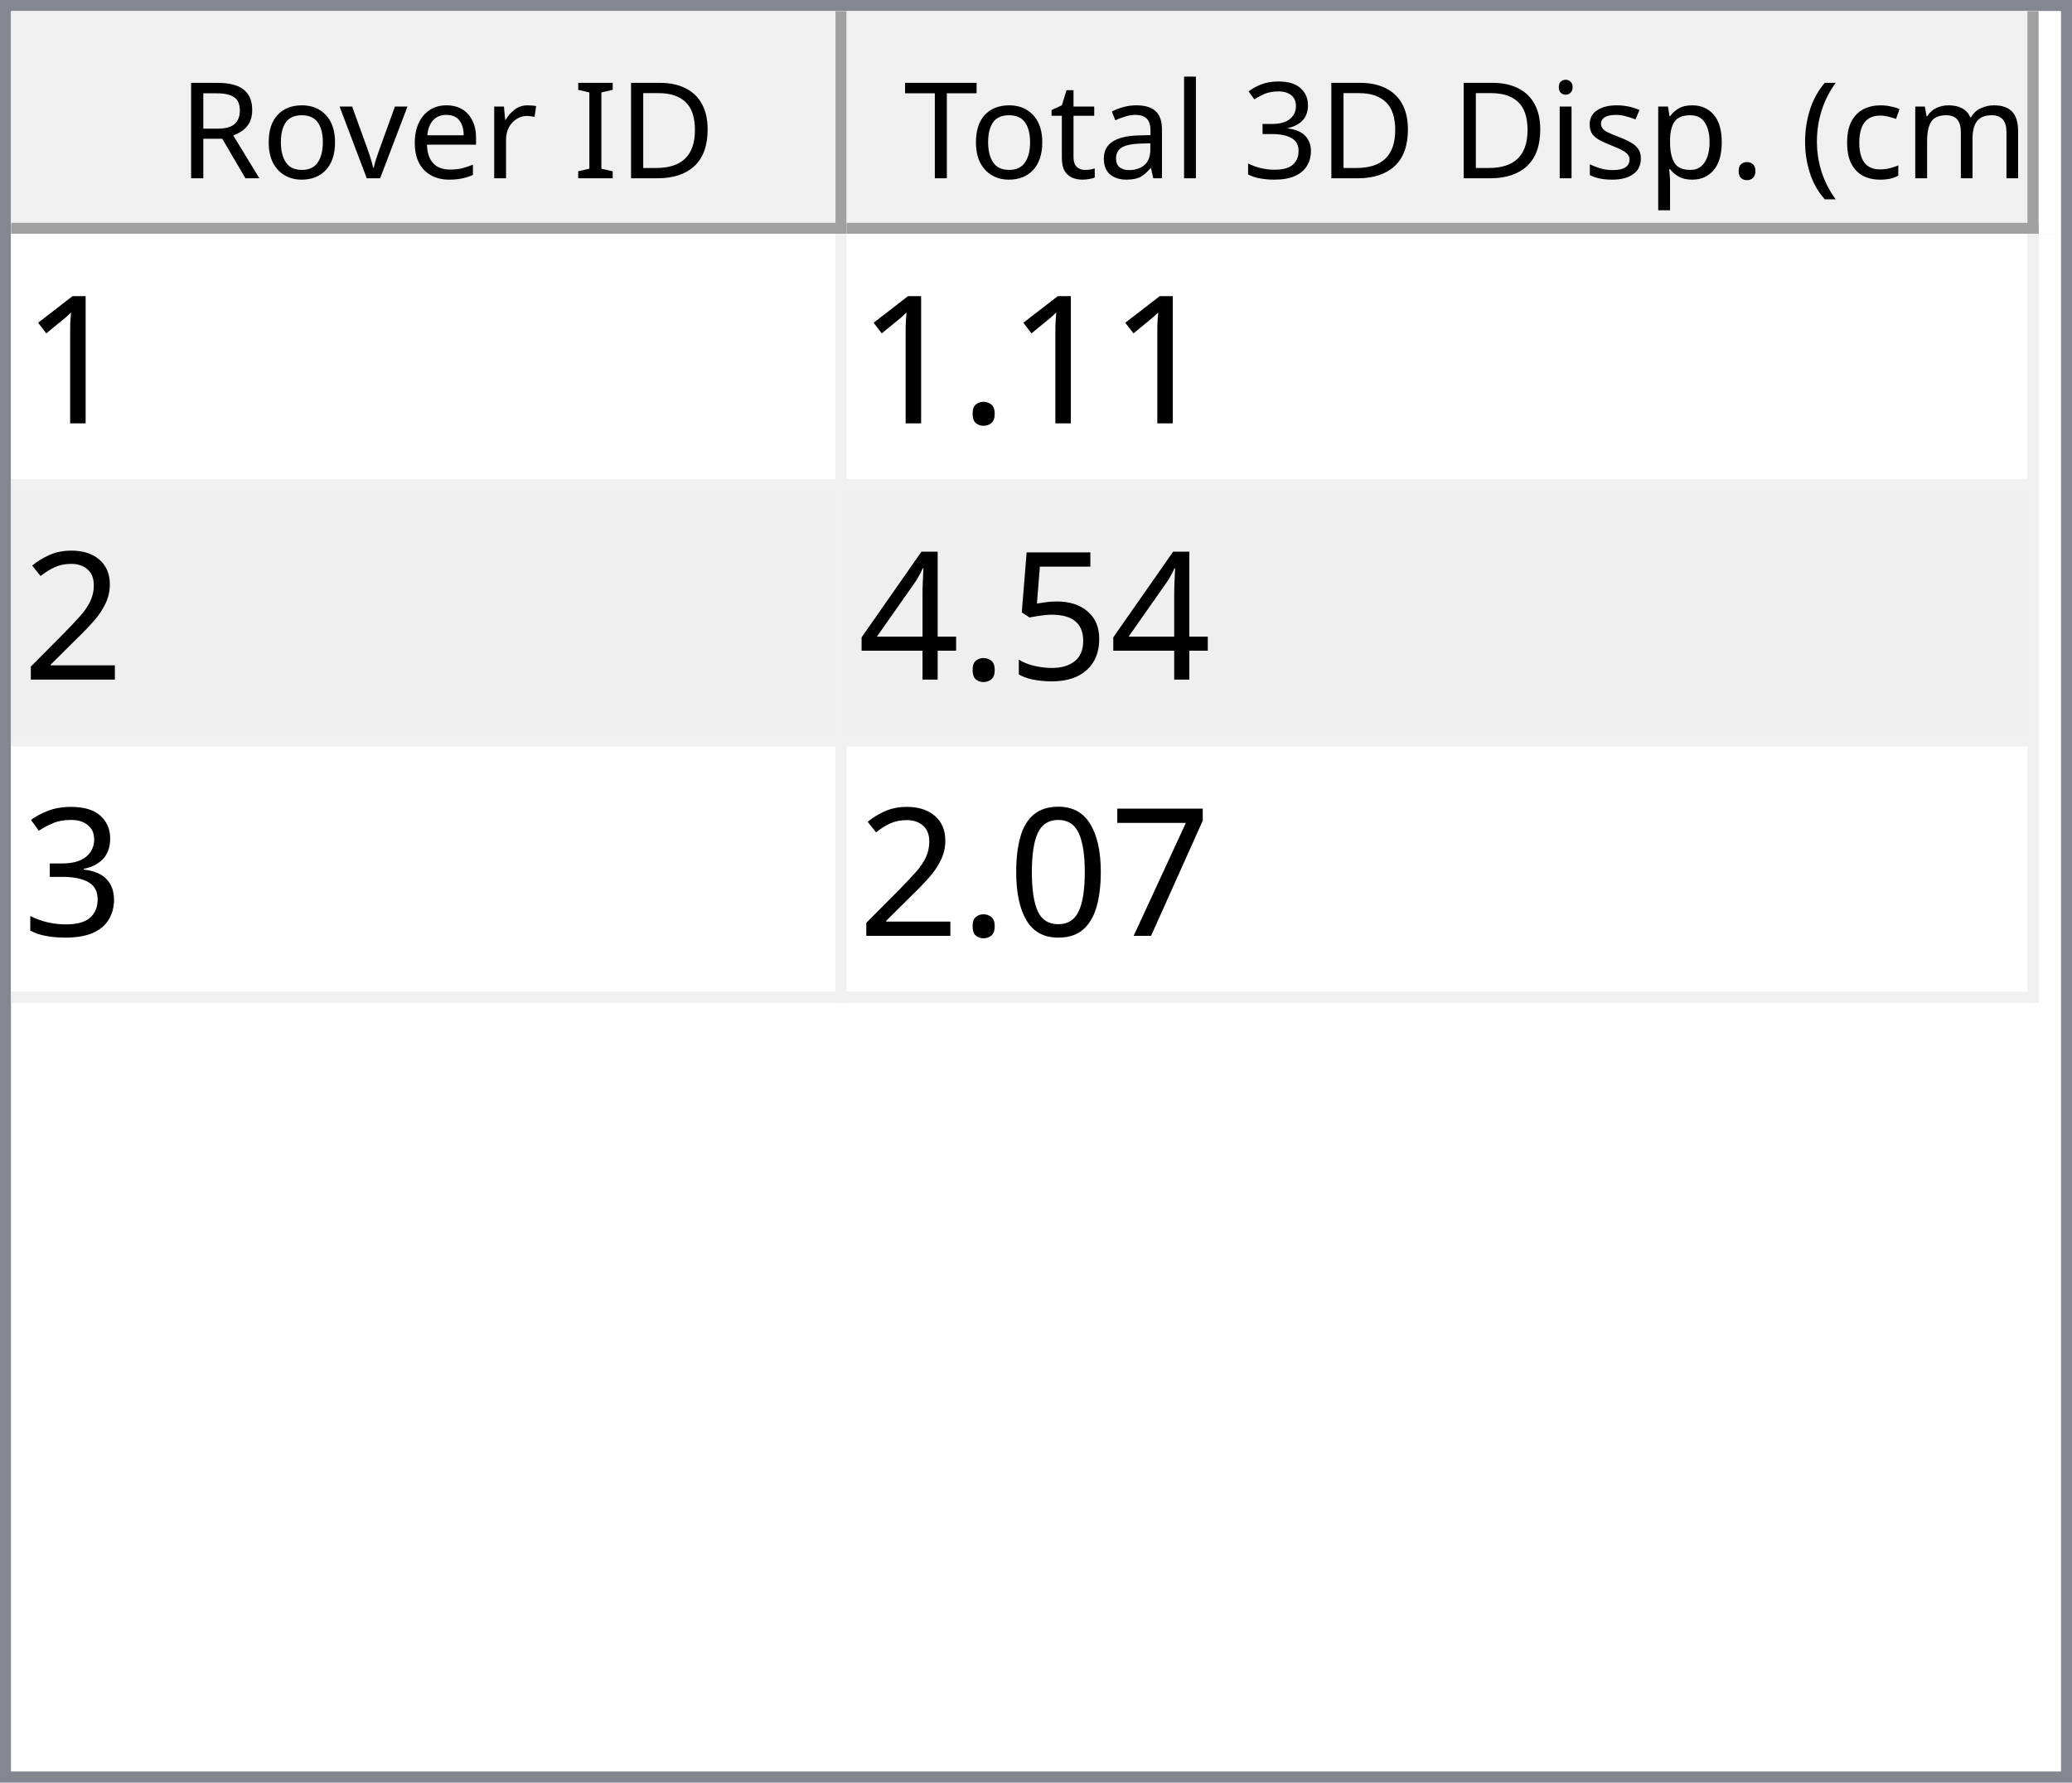
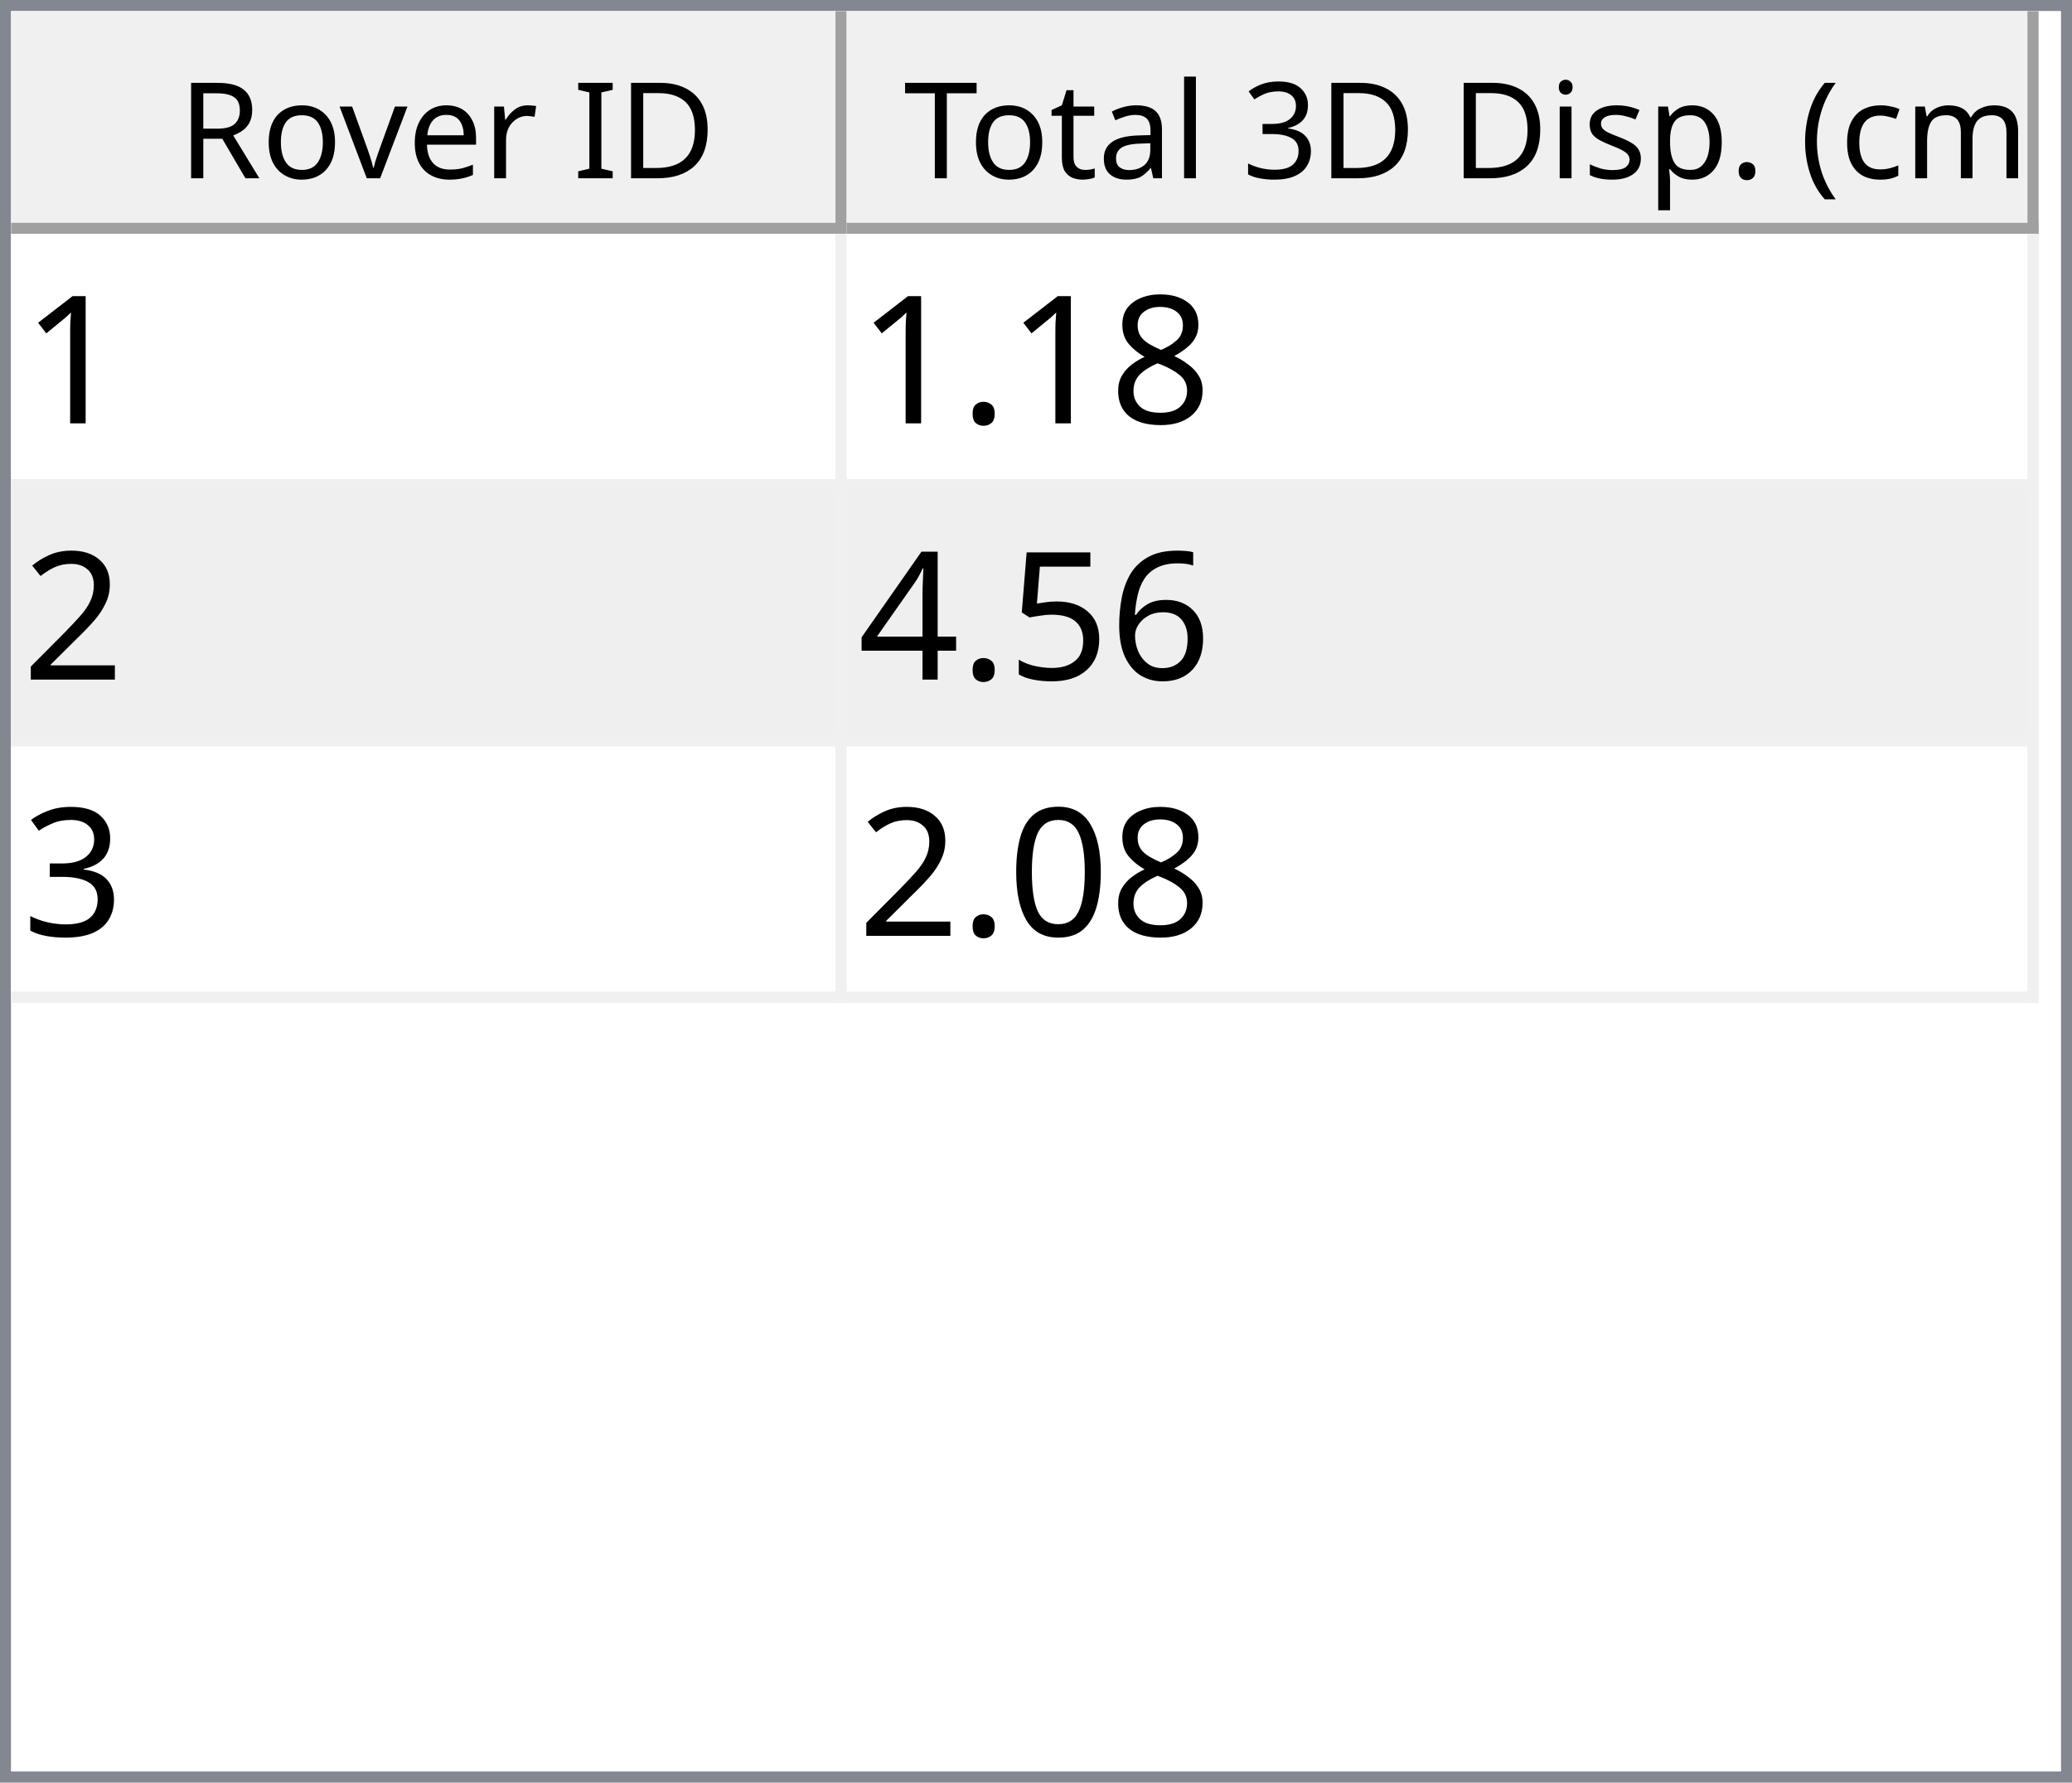
<svg xmlns="http://www.w3.org/2000/svg" style="fill-opacity:1; color-rendering:auto; color-interpolation:auto; text-rendering:auto; stroke:black; stroke-linecap:square; stroke-miterlimit:10; shape-rendering:auto; stroke-opacity:1; fill:black; stroke-dasharray:none; font-weight:normal; stroke-width:1; font-family:'Dialog'; font-style:normal; stroke-linejoin:miter; font-size:12px; stroke-dashoffset:0; image-rendering:auto;" width="186" height="160">
  <defs id="genericDefs" />
  <g>
    <defs id="defs1">
      <clipPath clipPathUnits="userSpaceOnUse" id="clipPath1">
        <path d="M0 0 L186 0 L186 160 L0 160 L0 0 Z" />
      </clipPath>
      <clipPath clipPathUnits="userSpaceOnUse" id="clipPath2">
        <path d="M0 0 L0 160 L186 160 L186 0 Z" />
      </clipPath>
      <clipPath clipPathUnits="userSpaceOnUse" id="clipPath3">
        <path d="M0 0 L0 20 L184 20 L184 0 Z" />
      </clipPath>
      <clipPath clipPathUnits="userSpaceOnUse" id="clipPath4">
        <path d="M0 0 L0 20 L75 20 L75 0 Z" />
      </clipPath>
      <clipPath clipPathUnits="userSpaceOnUse" id="clipPath5">
        <path d="M1 1 L1 19 L74 19 L74 1 Z" />
      </clipPath>
      <clipPath clipPathUnits="userSpaceOnUse" id="clipPath6">
        <path d="M0 0 L0 18 L73 18 L73 0 Z" />
      </clipPath>
      <clipPath clipPathUnits="userSpaceOnUse" id="clipPath7">
        <path d="M-0.5 -0.5 L-0.5 19.5 L74.5 19.5 L74.5 -0.5 Z" />
      </clipPath>
      <clipPath clipPathUnits="userSpaceOnUse" id="clipPath8">
        <path d="M0 0 L0 20 L107 20 L107 0 Z" />
      </clipPath>
      <clipPath clipPathUnits="userSpaceOnUse" id="clipPath9">
        <path d="M1 1 L1 19 L106 19 L106 1 Z" />
      </clipPath>
      <clipPath clipPathUnits="userSpaceOnUse" id="clipPath10">
        <path d="M0 0 L0 18 L105 18 L105 0 Z" />
      </clipPath>
      <clipPath clipPathUnits="userSpaceOnUse" id="clipPath11">
        <path d="M-0.5 -0.5 L-0.5 19.5 L106.5 19.5 L106.5 -0.5 Z" />
      </clipPath>
      <clipPath clipPathUnits="userSpaceOnUse" id="clipPath12">
        <path d="M0 0 L0 138 L184 138 L184 0 Z" />
      </clipPath>
      <clipPath clipPathUnits="userSpaceOnUse" id="clipPath13">
        <path d="M0 0 L0 69 L182 69 L182 0 Z" />
      </clipPath>
      <clipPath clipPathUnits="userSpaceOnUse" id="clipPath14">
        <path d="M-0.5 -0.5 L-0.5 68.5 L181.5 68.5 L181.5 -0.5 Z" />
      </clipPath>
      <clipPath clipPathUnits="userSpaceOnUse" id="clipPath15">
        <path d="M0 0 L0 22 L74 22 L74 0 Z" />
      </clipPath>
      <clipPath clipPathUnits="userSpaceOnUse" id="clipPath16">
        <path d="M0 0 L0 22 L106 22 L106 0 Z" />
      </clipPath>
      <font horiz-adv-x="64.551" id="font1">
        <font-face ascent="107.91" descent="25.098" units-per-em="100" style="font-style:normal; font-family:Segoe UI; font-weight:normal;" />
        <missing-glyph horiz-adv-x="64.551" d="M8.109 0 L8.109 68.266 L56.453 68.266 L56.453 0 L8.109 0 ZM15.328 7.234 L49.219 7.234 L49.219 61.031 L15.328 61.031 L15.328 7.234 Z" />
        <glyph unicode="D" horiz-adv-x="70.117" d="M9.188 0 L9.188 70.016 L28.516 70.016 Q65.531 70.016 65.531 35.891 Q65.531 19.672 55.25 9.836 Q44.969 0 27.734 0 L9.188 0 ZM17.391 62.594 L17.391 7.422 L27.828 7.422 Q41.609 7.422 49.273 14.797 Q56.938 22.172 56.938 35.688 Q56.938 62.594 28.328 62.594 L17.391 62.594 Z" />
        <glyph unicode="I" horiz-adv-x="26.611" d="M17.391 0 L9.188 0 L9.188 70.016 L17.391 70.016 L17.391 0 Z" />
        <glyph unicode=" " horiz-adv-x="27.393" d="" />
        <glyph unicode="r" horiz-adv-x="34.766" d="M34.188 41.891 Q32.078 43.5 28.125 43.5 Q23 43.5 19.555 38.672 Q16.109 33.844 16.109 25.484 L16.109 0 L8.109 0 L8.109 50 L16.109 50 L16.109 39.703 L16.312 39.703 Q18.016 44.969 21.531 47.922 Q25.047 50.875 29.391 50.875 Q32.516 50.875 34.188 50.203 L34.188 41.891 Z" />
        <glyph unicode="e" horiz-adv-x="52.295" d="M48.297 23 L12.984 23 Q13.188 14.656 17.484 10.109 Q21.781 5.562 29.297 5.562 Q37.75 5.562 44.828 11.141 L44.828 3.609 Q38.234 -1.172 27.391 -1.172 Q16.797 -1.172 10.742 5.641 Q4.688 12.453 4.688 24.812 Q4.688 36.469 11.305 43.82 Q17.922 51.172 27.734 51.172 Q37.547 51.172 42.922 44.828 Q48.297 38.484 48.297 27.203 L48.297 23 ZM40.094 29.781 Q40.047 36.719 36.75 40.578 Q33.453 44.438 27.594 44.438 Q21.922 44.438 17.969 40.383 Q14.016 36.328 13.094 29.781 L40.094 29.781 Z" />
        <glyph unicode="v" horiz-adv-x="47.9" d="M47.406 50 L27.484 0 L19.625 0 L0.688 50 L9.469 50 L22.172 13.672 Q23.578 9.672 23.922 6.688 L24.125 6.688 Q24.609 10.453 25.688 13.484 L38.969 50 L47.406 50 Z" />
        <glyph unicode="o" horiz-adv-x="58.594" d="M29 -1.172 Q17.922 -1.172 11.305 5.836 Q4.688 12.844 4.688 24.422 Q4.688 37.016 11.57 44.094 Q18.453 51.172 30.172 51.172 Q41.359 51.172 47.633 44.289 Q53.906 37.406 53.906 25.203 Q53.906 13.234 47.141 6.031 Q40.375 -1.172 29 -1.172 ZM29.594 44.438 Q21.875 44.438 17.383 39.188 Q12.891 33.938 12.891 24.703 Q12.891 15.828 17.43 10.695 Q21.969 5.562 29.594 5.562 Q37.359 5.562 41.531 10.594 Q45.703 15.625 45.703 24.906 Q45.703 34.281 41.531 39.359 Q37.359 44.438 29.594 44.438 Z" />
        <glyph unicode="R" horiz-adv-x="59.814" d="M59.375 0 L49.609 0 L37.891 19.625 Q36.281 22.359 34.766 24.289 Q33.25 26.219 31.664 27.438 Q30.078 28.656 28.25 29.219 Q26.422 29.781 24.125 29.781 L17.391 29.781 L17.391 0 L9.188 0 L9.188 70.016 L30.078 70.016 Q34.672 70.016 38.555 68.867 Q42.438 67.719 45.289 65.375 Q48.141 63.031 49.758 59.547 Q51.375 56.062 51.375 51.375 Q51.375 47.703 50.273 44.656 Q49.172 41.609 47.148 39.211 Q45.125 36.812 42.266 35.133 Q39.406 33.453 35.844 32.516 L35.844 32.328 Q37.594 31.547 38.891 30.547 Q40.188 29.547 41.359 28.18 Q42.531 26.812 43.68 25.078 Q44.828 23.344 46.234 21.047 L59.375 0 ZM17.391 62.594 L17.391 37.203 L28.516 37.203 Q31.594 37.203 34.203 38.133 Q36.812 39.062 38.719 40.797 Q40.625 42.531 41.703 45.047 Q42.781 47.562 42.781 50.688 Q42.781 56.297 39.141 59.445 Q35.5 62.594 28.609 62.594 L17.391 62.594 Z" />
        <glyph unicode=")" horiz-adv-x="30.176" d="M8.297 -15.922 L1.172 -15.922 Q16.406 2.344 16.406 26.812 Q16.406 51.469 1.078 70.016 L8.297 70.016 Q23.531 52.156 23.531 26.703 Q23.531 1.375 8.297 -15.922 Z" />
        <glyph unicode="m" horiz-adv-x="86.133" d="M79.109 0 L71.094 0 L71.094 28.719 Q71.094 37.016 68.531 40.727 Q65.969 44.438 59.906 44.438 Q54.781 44.438 51.195 39.75 Q47.609 35.062 47.609 28.516 L47.609 0 L39.594 0 L39.594 29.688 Q39.594 44.438 28.219 44.438 Q22.953 44.438 19.531 40.016 Q16.109 35.594 16.109 28.516 L16.109 0 L8.109 0 L8.109 50 L16.109 50 L16.109 42.094 L16.312 42.094 Q21.625 51.172 31.844 51.172 Q36.969 51.172 40.773 48.312 Q44.578 45.453 46 40.828 Q51.562 51.172 62.594 51.172 Q79.109 51.172 79.109 30.812 L79.109 0 Z" />
        <glyph unicode="c" horiz-adv-x="46.191" d="M42.188 2.297 Q36.422 -1.172 28.516 -1.172 Q17.828 -1.172 11.258 5.789 Q4.688 12.75 4.688 23.828 Q4.688 36.188 11.766 43.68 Q18.844 51.172 30.672 51.172 Q37.25 51.172 42.281 48.734 L42.281 40.531 Q36.719 44.438 30.375 44.438 Q22.703 44.438 17.797 38.945 Q12.891 33.453 12.891 24.516 Q12.891 15.719 17.508 10.641 Q22.125 5.562 29.891 5.562 Q36.422 5.562 42.188 9.906 L42.188 2.297 Z" />
        <glyph unicode="(" horiz-adv-x="30.176" d="M29.109 -15.922 L21.969 -15.922 Q6.844 1.375 6.844 26.703 Q6.844 52.156 21.969 70.016 L29.203 70.016 Q13.875 51.469 13.875 26.812 Q13.875 2.344 29.109 -15.922 Z" />
        <glyph unicode="." horiz-adv-x="21.68" d="M10.891 -1.078 Q8.641 -1.078 7.055 0.539 Q5.469 2.156 5.469 4.391 Q5.469 6.641 7.055 8.273 Q8.641 9.906 10.891 9.906 Q13.188 9.906 14.797 8.273 Q16.406 6.641 16.406 4.391 Q16.406 2.156 14.797 0.539 Q13.188 -1.078 10.891 -1.078 Z" />
        <glyph unicode="p" horiz-adv-x="58.789" d="M16.312 7.234 L16.109 7.234 L16.109 -23 L8.109 -23 L8.109 50 L16.109 50 L16.109 41.219 L16.312 41.219 Q22.219 51.172 33.594 51.172 Q43.266 51.172 48.688 44.461 Q54.109 37.75 54.109 26.469 Q54.109 13.922 48 6.375 Q41.891 -1.172 31.297 -1.172 Q21.578 -1.172 16.312 7.234 ZM16.109 27.391 L16.109 20.406 Q16.109 14.203 20.141 9.883 Q24.172 5.562 30.375 5.562 Q37.641 5.562 41.773 11.133 Q45.906 16.703 45.906 26.609 Q45.906 34.969 42.047 39.703 Q38.188 44.438 31.594 44.438 Q24.609 44.438 20.359 39.578 Q16.109 34.719 16.109 27.391 Z" />
        <glyph unicode="s" horiz-adv-x="42.432" d="M5.078 1.812 L5.078 10.406 Q11.625 5.562 19.484 5.562 Q30.031 5.562 30.031 12.594 Q30.031 14.594 29.125 15.992 Q28.219 17.391 26.68 18.461 Q25.141 19.531 23.07 20.383 Q21 21.234 18.609 22.172 Q15.281 23.484 12.766 24.828 Q10.25 26.172 8.57 27.859 Q6.891 29.547 6.031 31.695 Q5.172 33.844 5.172 36.719 Q5.172 40.234 6.789 42.945 Q8.406 45.656 11.086 47.484 Q13.766 49.312 17.211 50.242 Q20.656 51.172 24.312 51.172 Q30.812 51.172 35.938 48.922 L35.938 40.828 Q30.422 44.438 23.25 44.438 Q21 44.438 19.195 43.922 Q17.391 43.406 16.094 42.477 Q14.797 41.547 14.086 40.258 Q13.375 38.969 13.375 37.406 Q13.375 35.453 14.086 34.133 Q14.797 32.812 16.164 31.789 Q17.531 30.766 19.484 29.938 Q21.438 29.109 23.922 28.125 Q27.25 26.859 29.883 25.516 Q32.516 24.172 34.375 22.484 Q36.234 20.797 37.234 18.602 Q38.234 16.406 38.234 13.375 Q38.234 9.672 36.602 6.938 Q34.969 4.203 32.234 2.398 Q29.5 0.594 25.93 -0.289 Q22.359 -1.172 18.453 -1.172 Q10.75 -1.172 5.078 1.812 Z" />
        <glyph unicode="i" horiz-adv-x="24.219" d="M12.203 62.703 Q10.062 62.703 8.547 64.164 Q7.031 65.625 7.031 67.875 Q7.031 70.125 8.547 71.609 Q10.062 73.094 12.203 73.094 Q14.406 73.094 15.945 71.609 Q17.484 70.125 17.484 67.875 Q17.484 65.719 15.945 64.211 Q14.406 62.703 12.203 62.703 ZM16.109 0 L8.109 0 L8.109 50 L16.109 50 L16.109 0 Z" />
        <glyph unicode="3" horiz-adv-x="53.906" d="M46.531 19.828 Q46.531 15.094 44.75 11.211 Q42.969 7.328 39.719 4.57 Q36.469 1.812 31.93 0.297 Q27.391 -1.219 21.922 -1.219 Q11.922 -1.219 6 2.594 L6 11.188 Q13.094 5.609 22.219 5.609 Q25.875 5.609 28.828 6.539 Q31.781 7.469 33.906 9.227 Q36.031 10.984 37.18 13.477 Q38.328 15.969 38.328 19.094 Q38.328 32.812 18.797 32.812 L12.984 32.812 L12.984 39.594 L18.5 39.594 Q35.797 39.594 35.797 52.484 Q35.797 64.406 22.609 64.406 Q15.188 64.406 8.688 59.422 L8.688 67.188 Q15.375 71.188 24.609 71.188 Q29 71.188 32.57 69.969 Q36.141 68.75 38.68 66.555 Q41.219 64.359 42.609 61.281 Q44 58.203 44 54.5 Q44 40.672 30.031 36.719 L30.031 36.531 Q33.594 36.141 36.625 34.797 Q39.656 33.453 41.852 31.305 Q44.047 29.156 45.289 26.25 Q46.531 23.344 46.531 19.828 Z" />
        <glyph unicode="l" horiz-adv-x="24.219" d="M16.109 0 L8.109 0 L8.109 74.031 L16.109 74.031 L16.109 0 Z" />
        <glyph unicode="a" horiz-adv-x="50.879" d="M43.891 0 L35.891 0 L35.891 7.812 L35.688 7.812 Q30.469 -1.172 20.312 -1.172 Q12.844 -1.172 8.617 2.781 Q4.391 6.734 4.391 13.281 Q4.391 27.297 20.906 29.594 L35.891 31.688 Q35.891 44.438 25.594 44.438 Q16.547 44.438 9.281 38.281 L9.281 46.484 Q16.656 51.172 26.266 51.172 Q43.891 51.172 43.891 32.516 L43.891 0 ZM35.891 25.297 L23.828 23.641 Q18.266 22.859 15.43 20.875 Q12.594 18.891 12.594 13.875 Q12.594 10.203 15.211 7.883 Q17.828 5.562 22.172 5.562 Q28.125 5.562 32.008 9.742 Q35.891 13.922 35.891 20.312 L35.891 25.297 Z" />
        <glyph unicode="t" horiz-adv-x="33.887" d="M31.297 0.484 Q28.469 -1.078 23.828 -1.078 Q10.688 -1.078 10.688 13.578 L10.688 43.172 L2.094 43.172 L2.094 50 L10.688 50 L10.688 62.203 L18.703 64.797 L18.703 50 L31.297 50 L31.297 43.172 L18.703 43.172 L18.703 14.984 Q18.703 9.969 20.414 7.82 Q22.125 5.672 26.078 5.672 Q29.109 5.672 31.297 7.328 L31.297 0.484 Z" />
        <glyph unicode="T" horiz-adv-x="52.393" d="M50.594 62.594 L30.375 62.594 L30.375 0 L22.172 0 L22.172 62.594 L2 62.594 L2 70.016 L50.594 70.016 L50.594 62.594 Z" />
      </font>
      <font horiz-adv-x="75.0" id="font2">
        <font-face ascent="100.537" descent="21.973" units-per-em="100" style="font-style:normal; font-family:sans-serif; font-weight:normal;" />
        <missing-glyph horiz-adv-x="75.0" d="M12.5 0 L12.5 62.5 L62.5 62.5 L62.5 0 L12.5 0 ZM14.062 1.562 L60.938 1.562 L60.938 60.938 L14.062 60.938 L14.062 1.562 Z" />
        <glyph unicode="1" horiz-adv-x="55.615" d="M37.25 0 L28.469 0 L28.469 56 Q25.297 52.984 20.141 49.953 Q14.984 46.922 10.891 45.406 L10.891 53.906 Q18.266 57.375 23.781 62.305 Q29.297 67.234 31.594 71.875 L37.25 71.875 L37.25 0 Z" />
+         <glyph unicode="8" horiz-adv-x="55.615" d="M17.672 38.812 Q12.203 40.828 9.57 44.539 Q6.938 48.25 6.938 53.422 Q6.938 61.234 12.555 66.555 Q18.172 71.875 27.484 71.875 Q36.859 71.875 42.578 66.43 Q48.297 60.984 48.297 53.172 Q48.297 48.188 45.68 44.508 Q43.062 40.828 37.75 38.812 Q44.344 36.672 47.781 31.883 Q51.219 27.094 51.219 20.453 Q51.219 11.281 44.727 5.031 Q38.234 -1.219 27.641 -1.219 Q17.047 -1.219 10.547 5.055 Q4.047 11.328 4.047 20.703 Q4.047 27.688 7.594 32.398 Q11.141 37.109 17.672 38.812 ZM15.922 53.719 Q15.922 48.641 19.195 45.414 Q22.469 42.188 27.688 42.188 Q32.766 42.188 36.016 45.383 Q39.266 48.578 39.266 53.219 Q39.266 58.062 35.914 61.359 Q32.562 64.656 27.594 64.656 Q22.562 64.656 19.242 61.43 Q15.922 58.203 15.922 53.719 ZM13.094 20.656 Q13.094 16.891 14.875 13.375 Q16.656 9.859 20.172 7.93 Q23.688 6 27.734 6 Q34.031 6 38.133 10.055 Q42.234 14.109 42.234 20.359 Q42.234 26.703 38.016 30.859 Q33.797 35.016 27.438 35.016 Q21.234 35.016 17.164 30.914 Q13.094 26.812 13.094 20.656 Z" />
        <glyph unicode="." horiz-adv-x="27.783" d="M9.078 0 L9.078 10.016 L19.094 10.016 L19.094 0 L9.078 0 Z" />
        <glyph unicode="2" horiz-adv-x="55.615" d="M50.344 8.453 L50.344 0 L3.031 0 Q2.938 3.172 4.047 6.109 Q5.859 10.938 9.836 15.625 Q13.812 20.312 21.344 26.469 Q33.016 36.031 37.117 41.625 Q41.219 47.219 41.219 52.203 Q41.219 57.422 37.477 61.008 Q33.734 64.594 27.734 64.594 Q21.391 64.594 17.578 60.789 Q13.766 56.984 13.719 50.25 L4.688 51.172 Q5.609 61.281 11.664 66.578 Q17.719 71.875 27.938 71.875 Q38.234 71.875 44.242 66.164 Q50.25 60.453 50.25 52 Q50.25 47.703 48.492 43.555 Q46.734 39.406 42.656 34.812 Q38.578 30.219 29.109 22.219 Q21.188 15.578 18.945 13.211 Q16.703 10.844 15.234 8.453 L50.344 8.453 Z" />
+         <glyph unicode="6" horiz-adv-x="55.615" d="M49.75 54.047 L41.016 53.375 Q39.844 58.547 37.703 60.891 Q34.125 64.656 28.906 64.656 Q24.703 64.656 21.531 62.312 Q17.391 59.281 14.992 53.469 Q12.594 47.656 12.5 36.922 Q15.672 41.75 20.266 44.094 Q24.859 46.438 29.891 46.438 Q38.672 46.438 44.852 39.969 Q51.031 33.5 51.031 23.25 Q51.031 16.5 48.125 10.719 Q45.219 4.938 40.141 1.859 Q35.062 -1.219 28.609 -1.219 Q17.625 -1.219 10.695 6.859 Q3.766 14.938 3.766 33.5 Q3.766 54.25 11.422 63.672 Q18.109 71.875 29.438 71.875 Q37.891 71.875 43.289 67.141 Q48.688 62.406 49.75 54.047 ZM13.875 23.188 Q13.875 18.656 15.797 14.508 Q17.719 10.359 21.188 8.18 Q24.656 6 28.469 6 Q34.031 6 38.039 10.492 Q42.047 14.984 42.047 22.703 Q42.047 30.125 38.086 34.398 Q34.125 38.672 28.125 38.672 Q22.172 38.672 18.023 34.398 Q13.875 30.125 13.875 23.188 Z" />
        <glyph unicode="5" horiz-adv-x="55.615" d="M4.156 18.75 L13.375 19.531 Q14.406 12.797 18.141 9.398 Q21.875 6 27.156 6 Q33.5 6 37.891 10.789 Q42.281 15.578 42.281 23.484 Q42.281 31 38.062 35.352 Q33.844 39.703 27 39.703 Q22.75 39.703 19.336 37.773 Q15.922 35.844 13.969 32.766 L5.719 33.844 L12.641 70.609 L48.25 70.609 L48.25 62.203 L19.672 62.203 L15.828 42.969 Q22.266 47.469 29.344 47.469 Q38.719 47.469 45.164 40.969 Q51.609 34.469 51.609 24.266 Q51.609 14.547 45.953 7.469 Q39.062 -1.219 27.156 -1.219 Q17.391 -1.219 11.211 4.25 Q5.031 9.719 4.156 18.75 Z" />
        <glyph unicode="4" horiz-adv-x="55.615" d="M32.328 0 L32.328 17.141 L1.266 17.141 L1.266 25.203 L33.938 71.578 L41.109 71.578 L41.109 25.203 L50.781 25.203 L50.781 17.141 L41.109 17.141 L41.109 0 L32.328 0 ZM32.328 25.203 L32.328 57.469 L9.906 25.203 L32.328 25.203 Z" />
        <glyph unicode="3" horiz-adv-x="55.615" d="M4.203 18.891 L12.984 20.062 Q14.5 12.594 18.141 9.297 Q21.781 6 27 6 Q33.203 6 37.477 10.297 Q41.75 14.594 41.75 20.953 Q41.75 27 37.797 30.93 Q33.844 34.859 27.734 34.859 Q25.25 34.859 21.531 33.891 L22.516 41.609 Q23.391 41.5 23.922 41.5 Q29.547 41.5 34.039 44.43 Q38.531 47.359 38.531 53.469 Q38.531 58.297 35.258 61.477 Q31.984 64.656 26.812 64.656 Q21.688 64.656 18.266 61.43 Q14.844 58.203 13.875 51.766 L5.078 53.328 Q6.688 62.156 12.398 67.016 Q18.109 71.875 26.609 71.875 Q32.469 71.875 37.398 69.359 Q42.328 66.844 44.945 62.5 Q47.562 58.156 47.562 53.266 Q47.562 48.641 45.07 44.828 Q42.578 41.016 37.703 38.766 Q44.047 37.312 47.562 32.695 Q51.078 28.078 51.078 21.141 Q51.078 11.766 44.242 5.25 Q37.406 -1.266 26.953 -1.266 Q17.531 -1.266 11.305 4.352 Q5.078 9.969 4.203 18.891 Z" />
-         <glyph unicode="7" horiz-adv-x="55.615" d="M4.734 62.203 L4.734 70.656 L51.078 70.656 L51.078 63.812 Q44.234 56.547 37.523 44.484 Q30.812 32.422 27.156 19.672 Q24.516 10.688 23.781 0 L14.75 0 Q14.891 8.453 18.062 20.414 Q21.234 32.375 27.172 43.484 Q33.109 54.594 39.797 62.203 L4.734 62.203 Z" />
        <glyph unicode="0" horiz-adv-x="55.615" d="M4.156 35.297 Q4.156 48 6.766 55.742 Q9.375 63.484 14.523 67.68 Q19.672 71.875 27.484 71.875 Q33.25 71.875 37.594 69.555 Q41.938 67.234 44.773 62.867 Q47.609 58.5 49.219 52.227 Q50.828 45.953 50.828 35.297 Q50.828 22.703 48.242 14.969 Q45.656 7.234 40.508 3.008 Q35.359 -1.219 27.484 -1.219 Q17.141 -1.219 11.234 6.203 Q4.156 15.141 4.156 35.297 ZM13.188 35.297 Q13.188 17.672 17.312 11.836 Q21.438 6 27.484 6 Q33.547 6 37.672 11.859 Q41.797 17.719 41.797 35.297 Q41.797 52.984 37.672 58.789 Q33.547 64.594 27.391 64.594 Q21.344 64.594 17.719 59.469 Q13.188 52.938 13.188 35.297 Z" />
      </font>
    </defs>
    <g style="fill:white; stroke:white;">
      <rect x="0" y="0" width="186" style="clip-path:url(#clipPath1); stroke:none;" height="160" />
    </g>
    <g style="fill:white; text-rendering:optimizeSpeed; color-rendering:optimizeSpeed; image-rendering:optimizeSpeed; shape-rendering:crispEdges; stroke:white; color-interpolation:sRGB;">
      <rect x="0" width="186" height="160" y="0" style="stroke:none;" />
      <path style="stroke:none;" d="M0 160 L186 160 L186 0 L0 0 Z" />
    </g>
    <g style="fill:rgb(240,240,240); font-family:'Segoe UI'; stroke:rgb(240,240,240);">
      <rect x="0" y="0" width="186" style="clip-path:url(#clipPath2); stroke:none;" height="160" />
    </g>
    <g style="fill:rgb(130,135,144); font-family:'Segoe UI'; stroke:rgb(130,135,144);">
      <path d="M0 0 L186 0 L186 160 L0 160 L0 0 ZM1 1 L185 1 L185 159 L1 159 L1 1 Z" style="fill-rule:evenodd; clip-path:url(#clipPath2); stroke:none;" />
    </g>
    <g style="fill:white; font-family:'Segoe UI'; stroke:white;" transform="translate(1,1)">
      <rect x="0" y="0" width="184" style="clip-path:url(#clipPath3); stroke:none;" height="20" />
    </g>
    <g style="fill:rgb(240,240,240); font-family:'Segoe UI'; stroke:rgb(240,240,240);" transform="translate(1,1)">
      <rect x="0" y="0" width="75" style="clip-path:url(#clipPath4); stroke:none;" height="20" />
    </g>
    <g style="font-family:'Segoe UI';" transform="translate(2,2)">
      <text x="14" xml:space="preserve" y="14" style="clip-path:url(#clipPath6); stroke:none;">Rover ID</text>
    </g>
    <g style="fill:rgb(160,160,160); font-family:'Segoe UI'; stroke:rgb(160,160,160); stroke-linejoin:bevel;" transform="translate(1.5,1.5)">
      <line x1="74" x2="74" y1="0" style="fill:none; clip-path:url(#clipPath7);" y2="19" />
    </g>
    <g style="fill:rgb(160,160,160); font-family:'Segoe UI'; stroke:rgb(160,160,160); stroke-linejoin:bevel;" transform="matrix(1,0,0,1,1,1) translate(0.5,0.5)">
      <line x1="0" x2="74" y1="19" style="fill:none; clip-path:url(#clipPath7);" y2="19" />
    </g>
    <g style="fill:rgb(240,240,240); font-family:'Segoe UI'; stroke:rgb(240,240,240);" transform="translate(76,1)">
      <rect x="0" y="0" width="107" style="clip-path:url(#clipPath8); stroke:none;" height="20" />
    </g>
    <g style="font-family:'Segoe UI';" transform="translate(77,2)">
      <text x="1" xml:space="preserve" y="14" style="clip-path:url(#clipPath10); stroke:none;"> Total 3D Disp. (cm)</text>
    </g>
    <g style="fill:rgb(160,160,160); font-family:'Segoe UI'; stroke:rgb(160,160,160); stroke-linejoin:bevel;" transform="translate(76.5,1.5)">
      <line x1="106" x2="106" y1="0" style="fill:none; clip-path:url(#clipPath11);" y2="19" />
    </g>
    <g style="fill:rgb(160,160,160); font-family:'Segoe UI'; stroke:rgb(160,160,160); stroke-linejoin:bevel;" transform="matrix(1,0,0,1,76,1) translate(0.5,0.5)">
      <line x1="0" x2="106" y1="19" style="fill:none; clip-path:url(#clipPath11);" y2="19" />
    </g>
    <g style="fill:white; font-family:'Segoe UI'; stroke:white;" transform="translate(1,21)">
      <rect x="0" y="0" width="184" style="clip-path:url(#clipPath12); stroke:none;" height="138" />
    </g>
    <g style="fill:rgb(240,240,240); font-size:16px; font-family:sans-serif; stroke:rgb(240,240,240);" transform="translate(1,21)">
      <rect x="0" y="0" width="182" style="clip-path:url(#clipPath13); stroke:none;" height="69" />
      <line transform="translate(0.5,0.5)" x1="0" x2="181" y1="22" style="clip-path:url(#clipPath14); fill:none; stroke-linejoin:bevel;" y2="22" />
    </g>
    <g transform="matrix(1,0,0,1,1,21) translate(0.5,0.5)" style="fill:rgb(240,240,240); font-size:16px; font-family:sans-serif; stroke:rgb(240,240,240); stroke-linejoin:bevel;">
      <line x1="0" x2="181" y1="45" style="fill:none; clip-path:url(#clipPath14);" y2="45" />
    </g>
    <g transform="matrix(1,0,0,1,1,21) translate(0.5,0.5)" style="fill:rgb(240,240,240); font-size:16px; font-family:sans-serif; stroke:rgb(240,240,240); stroke-linejoin:bevel;">
      <line x1="0" x2="181" y1="68" style="fill:none; clip-path:url(#clipPath14);" y2="68" />
    </g>
    <g transform="matrix(1,0,0,1,1,21) translate(0.5,0.5)" style="fill:rgb(240,240,240); font-size:16px; font-family:sans-serif; stroke:rgb(240,240,240); stroke-linejoin:bevel;">
      <line x1="74" x2="74" y1="0" style="fill:none; clip-path:url(#clipPath14);" y2="68" />
    </g>
    <g transform="matrix(1,0,0,1,1,21) translate(0.5,0.5)" style="fill:rgb(240,240,240); font-size:16px; font-family:sans-serif; stroke:rgb(240,240,240); stroke-linejoin:bevel;">
      <line x1="181" x2="181" y1="0" style="fill:none; clip-path:url(#clipPath14);" y2="68" />
    </g>
    <g style="fill:white; font-size:16px; font-family:sans-serif; stroke:white;" transform="matrix(1,0,0,1,1,21)">
      <rect x="0" y="0" width="74" style="clip-path:url(#clipPath15); stroke:none;" height="22" />
      <text x="1" y="17" style="fill:black; clip-path:url(#clipPath15); stroke:none;" xml:space="preserve">1</text>
    </g>
    <g style="fill:white; font-size:16px; font-family:sans-serif; stroke:white;" transform="matrix(1,0,0,1,1,21) translate(75,0)">
      <rect x="0" y="0" width="106" style="clip-path:url(#clipPath16); stroke:none;" height="22" />
-       <text x="1" y="17" style="fill:black; clip-path:url(#clipPath16); stroke:none;" xml:space="preserve">1.11</text>
+       <text x="1" y="17" style="fill:black; clip-path:url(#clipPath16); stroke:none;" xml:space="preserve">1.18</text>
    </g>
    <g style="fill:rgb(239,239,239); font-size:16px; font-family:sans-serif; stroke:rgb(239,239,239);" transform="matrix(1,0,0,1,1,21) translate(0,23)">
      <rect x="0" y="0" width="74" style="clip-path:url(#clipPath15); stroke:none;" height="22" />
      <text x="1" y="17" style="fill:black; clip-path:url(#clipPath15); stroke:none;" xml:space="preserve">2</text>
    </g>
    <g style="fill:rgb(239,239,239); font-size:16px; font-family:sans-serif; stroke:rgb(239,239,239);" transform="matrix(1,0,0,1,1,21) translate(75,23)">
      <rect x="0" y="0" width="106" style="clip-path:url(#clipPath16); stroke:none;" height="22" />
-       <text x="1" y="17" style="fill:black; clip-path:url(#clipPath16); stroke:none;" xml:space="preserve">4.54</text>
+       <text x="1" y="17" style="fill:black; clip-path:url(#clipPath16); stroke:none;" xml:space="preserve">4.56</text>
    </g>
    <g style="fill:white; font-size:16px; font-family:sans-serif; stroke:white;" transform="matrix(1,0,0,1,1,21) translate(0,46)">
      <rect x="0" y="0" width="74" style="clip-path:url(#clipPath15); stroke:none;" height="22" />
      <text x="1" y="17" style="fill:black; clip-path:url(#clipPath15); stroke:none;" xml:space="preserve">3</text>
    </g>
    <g style="fill:white; font-size:16px; font-family:sans-serif; stroke:white;" transform="matrix(1,0,0,1,1,21) translate(75,46)">
      <rect x="0" y="0" width="106" style="clip-path:url(#clipPath16); stroke:none;" height="22" />
-       <text x="1" y="17" style="fill:black; clip-path:url(#clipPath16); stroke:none;" xml:space="preserve">2.07</text>
+       <text x="1" y="17" style="fill:black; clip-path:url(#clipPath16); stroke:none;" xml:space="preserve">2.08</text>
    </g>
  </g>
</svg>
